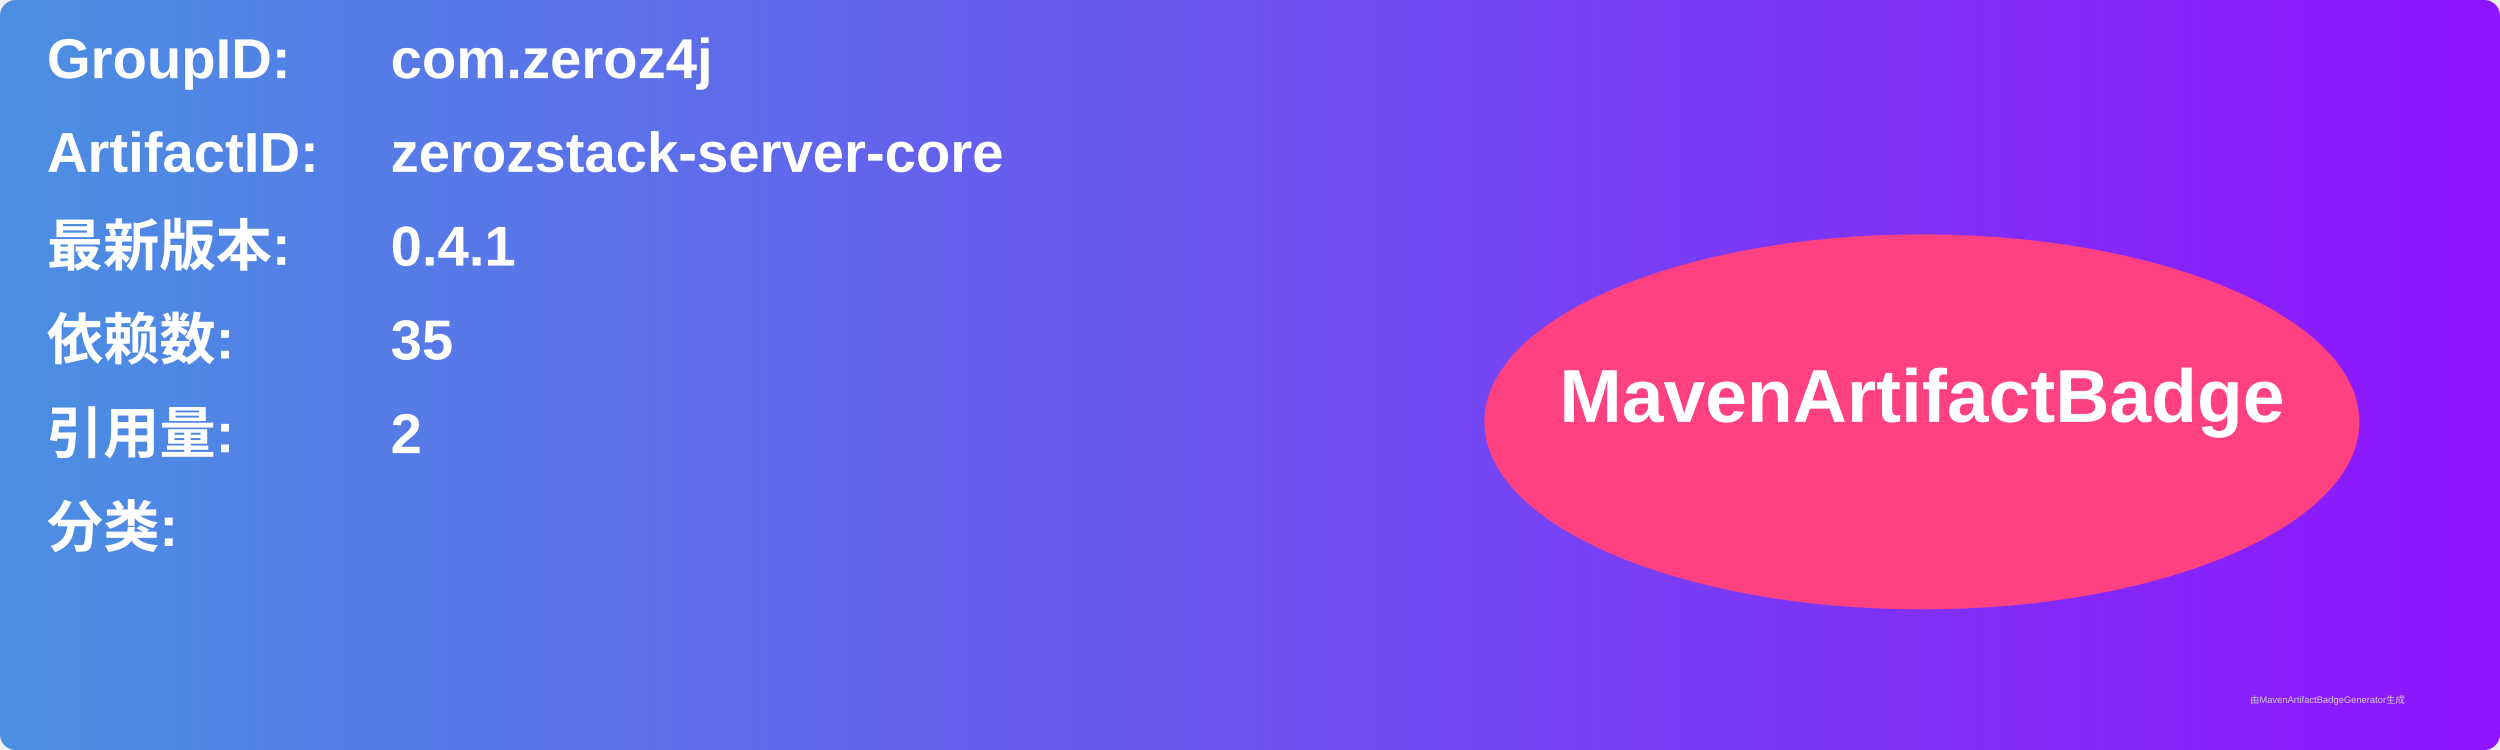
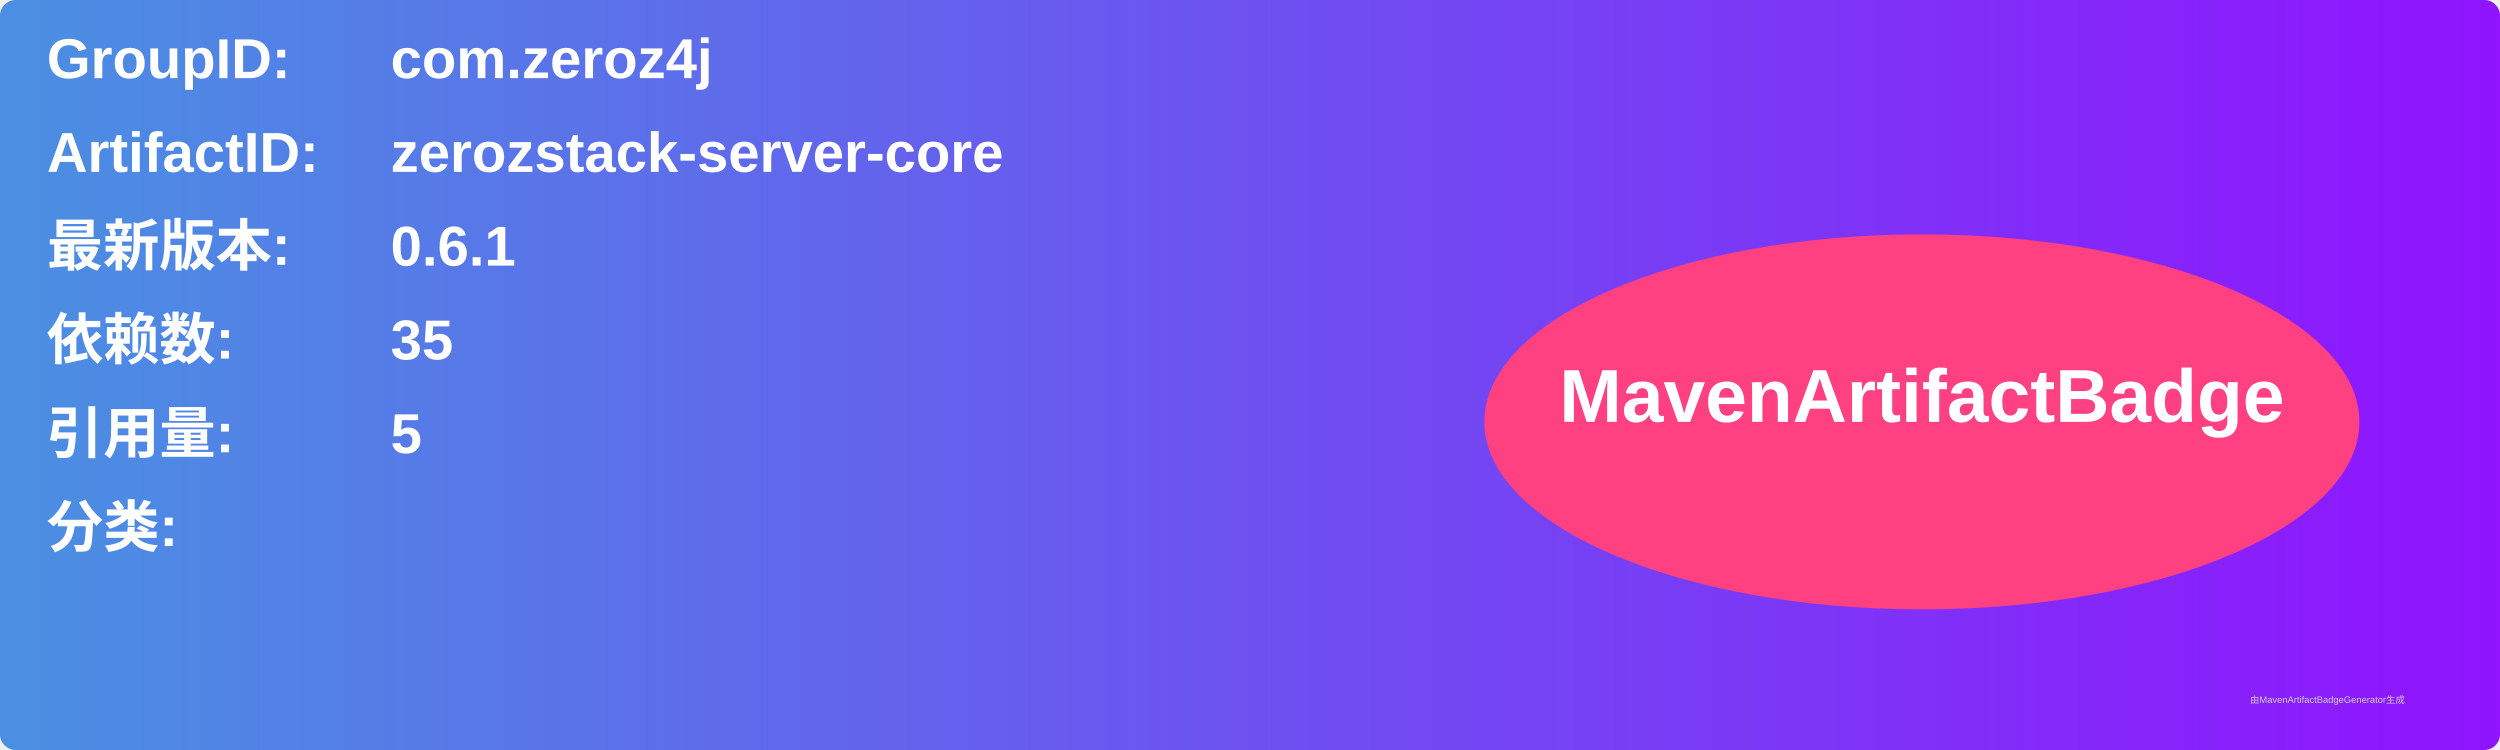
<svg xmlns="http://www.w3.org/2000/svg" width="800" height="240" viewBox="0 0 800 240">
  <linearGradient id="grad" x1="0%" y1="0%" x2="100%" y2="0%">
    <stop offset="0%" stop-color="#4a90e2" />
    <stop offset="100%" stop-color="#9013fe" />
  </linearGradient>
  <rect width="100%" height="100%" rx="5" ry="5" fill="url(#grad)" />
  <g transform="translate(15, 15)">
    <text x="0" y="10" font-family="Arial" font-size="18" fill="white" font-weight="bold" width="260">GroupID:</text>
    <text x="110" y="10" font-family="Arial" font-size="18" fill="white" font-weight="bold" width="460">com.zeroz4j</text>
    <text x="0" y="40" font-family="Arial" font-size="18" fill="white" font-weight="bold" width="260">ArtifactID:</text>
    <text x="110" y="40" font-family="Arial" font-size="18" fill="white" font-weight="bold" width="460">zerozstack-server-core</text>
    <text x="0" y="70" font-family="Arial" font-size="18" fill="white" font-weight="bold">最新版本:</text>
    <text x="110" y="70" font-family="Arial" font-size="18" fill="white" font-weight="bold">
-       <tspan font-weight="bold">0.4.1</tspan>
+       <tspan font-weight="bold">0.6.1</tspan>
    </text>
    <text x="0" y="100" font-family="Arial" font-size="18" fill="white" font-weight="bold">依赖数: </text>
    <text x="110" y="100" font-family="Arial" font-size="18" fill="white">
      <tspan font-weight="bold">35</tspan>
    </text>
    <text x="0" y="130" font-family="Arial" font-size="18" fill="white" font-weight="bold">引用量: </text>
    <text x="110" y="130" font-family="Arial" font-size="18" fill="white">
-       <tspan font-weight="bold">2</tspan>
+       <tspan font-weight="bold">5</tspan>
    </text>
    <text x="0" y="160" font-family="Arial" font-size="18" fill="white" font-weight="bold">分类:</text>
    <text x="10" y="190" font-family="Arial" font-size="10" fill="white">
      <tspan font-weight="bold" />
    </text>
    <ellipse cx="600" cy="120" rx="140" ry="60" fill="#ff4081" />
    <text x="600" y="120" text-anchor="middle" font-family="Arial" font-size="24" fill="white" font-weight="bold">MavenArtifactBadge</text>
  </g>
  <text x="720" y="225" font-family="Arial" font-size="3" fill="#d0d0d0">由MavenArtifactBadgeGenerator生成</text>
</svg>
